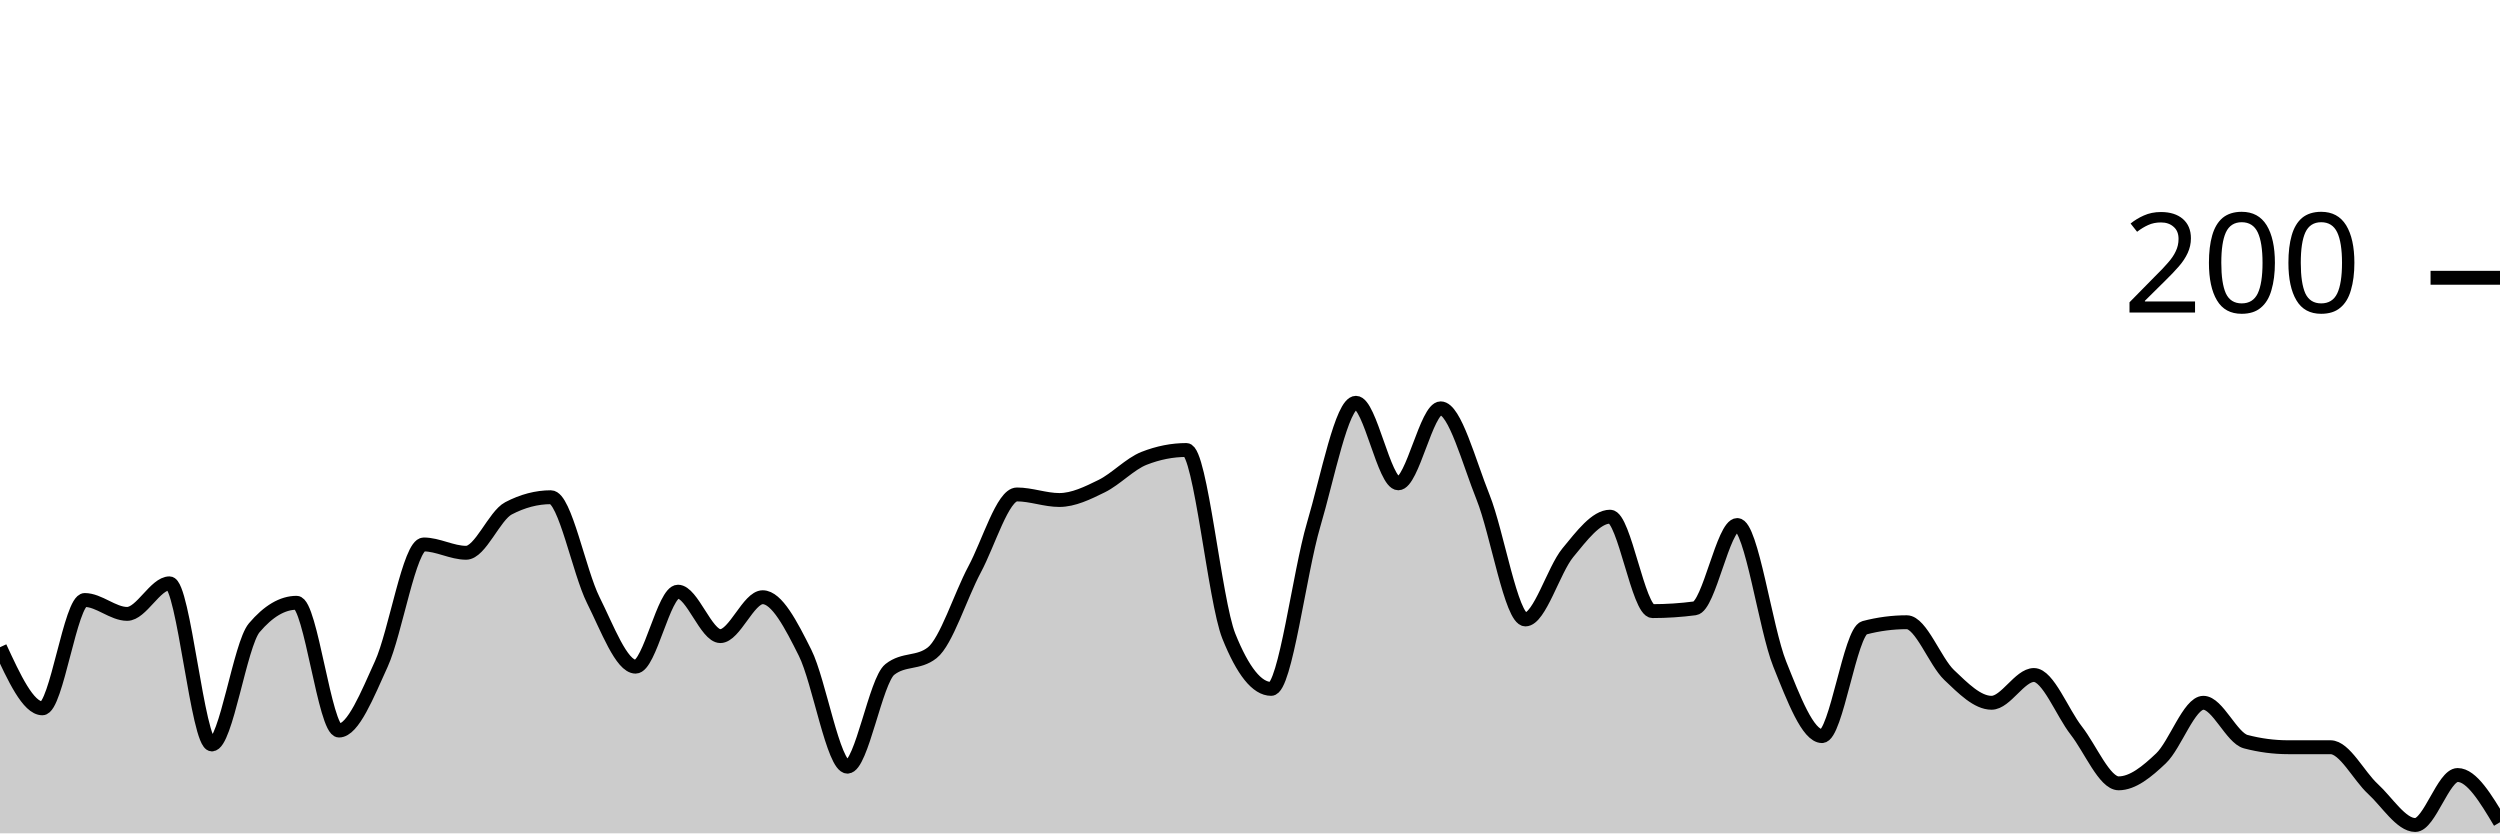
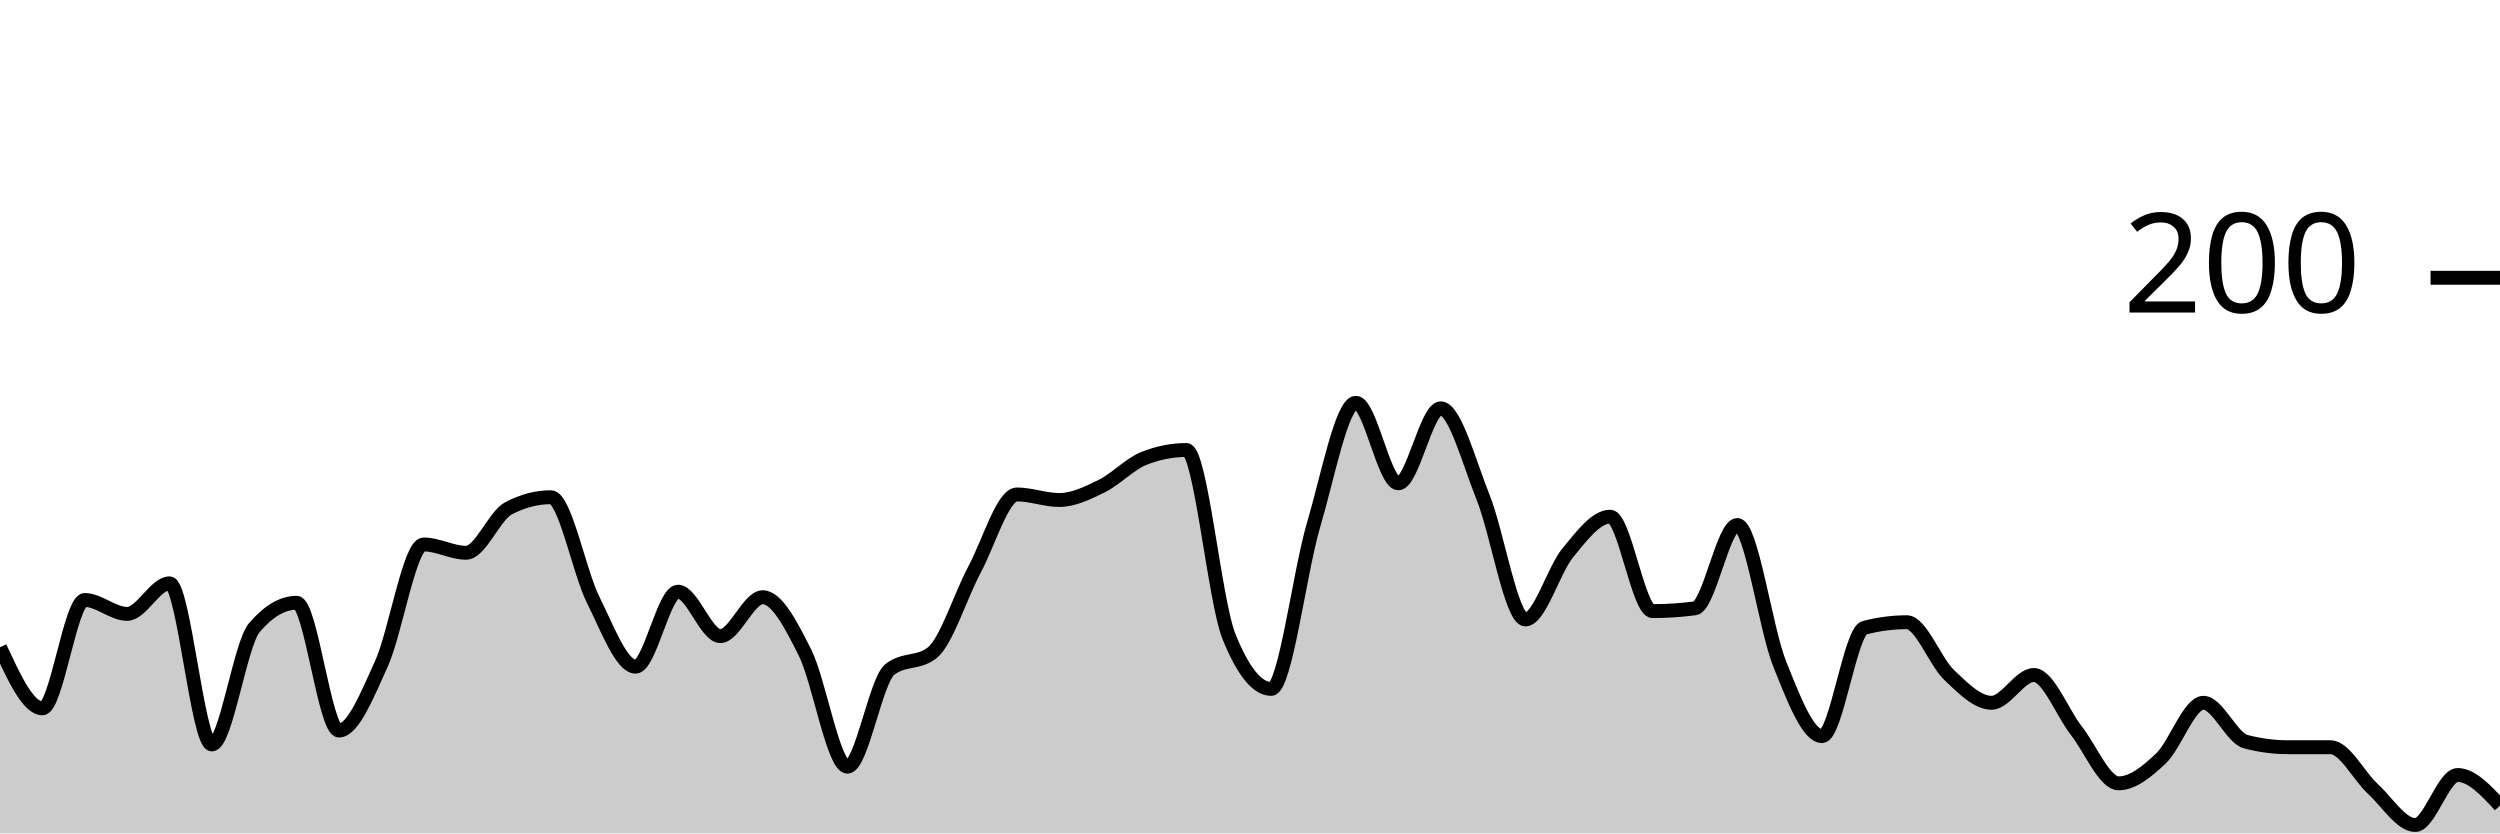
<svg xmlns="http://www.w3.org/2000/svg" viewBox="0 0 180 60">
  <g transform="translate(0,20)">
-     <path class="area" fill="rgba(0, 0, 0, 0.2)" d="M0,26.6C1.017,28.8,2.034,31,3.051,31C4.068,31,5.085,23.2,6.102,23.2C7.119,23.2,8.136,24.2,9.153,24.2C10.169,24.2,11.186,22,12.203,22C13.22,22,14.237,33.6,15.254,33.6C16.271,33.6,17.288,26.4,18.305,25.2C19.322,24,20.339,23.4,21.356,23.4C22.373,23.4,23.39,32.6,24.407,32.6C25.424,32.6,26.441,30.033,27.458,27.8C28.475,25.567,29.492,19.2,30.508,19.2C31.525,19.2,32.542,19.8,33.559,19.8C34.576,19.8,35.593,17.133,36.61,16.6C37.627,16.067,38.644,15.8,39.661,15.8C40.678,15.8,41.695,21.167,42.712,23.2C43.729,25.233,44.746,28,45.763,28C46.78,28,47.797,22.6,48.814,22.6C49.831,22.6,50.847,25.8,51.864,25.8C52.881,25.8,53.898,23,54.915,23C55.932,23,56.949,24.967,57.966,27C58.983,29.033,60,35.2,61.017,35.2C62.034,35.2,63.051,29,64.068,28.2C65.085,27.4,66.102,27.8,67.119,27C68.136,26.2,69.153,22.9,70.169,21C71.186,19.1,72.203,15.6,73.22,15.6C74.237,15.6,75.254,16,76.271,16C77.288,16,78.305,15.5,79.322,15C80.339,14.5,81.356,13.4,82.373,13C83.39,12.6,84.407,12.4,85.424,12.4C86.441,12.4,87.458,23.267,88.475,25.8C89.492,28.333,90.508,29.6,91.525,29.6C92.542,29.6,93.559,21.233,94.576,17.8C95.593,14.367,96.61,9,97.627,9C98.644,9,99.661,14.8,100.678,14.8C101.695,14.8,102.712,9.4,103.729,9.4C104.746,9.4,105.763,13.267,106.78,15.8C107.797,18.333,108.814,24.6,109.831,24.6C110.847,24.6,111.864,21.033,112.881,19.8C113.898,18.567,114.915,17.2,115.932,17.2C116.949,17.2,117.966,24,118.983,24C120,24,121.017,23.933,122.034,23.8C123.051,23.667,124.068,17.8,125.085,17.8C126.102,17.8,127.119,25.267,128.136,27.8C129.153,30.333,130.169,33,131.186,33C132.203,33,133.22,25.467,134.237,25.2C135.254,24.933,136.271,24.8,137.288,24.8C138.305,24.8,139.322,27.633,140.339,28.6C141.356,29.567,142.373,30.6,143.39,30.6C144.407,30.6,145.424,28.6,146.441,28.6C147.458,28.6,148.475,31.3,149.492,32.6C150.508,33.9,151.525,36.4,152.542,36.4C153.559,36.4,154.576,35.567,155.593,34.6C156.61,33.633,157.627,30.6,158.644,30.6C159.661,30.6,160.678,33.133,161.695,33.4C162.712,33.667,163.729,33.8,164.746,33.8C165.763,33.8,166.78,33.8,167.797,33.8C168.814,33.8,169.831,35.867,170.847,36.8C171.864,37.733,172.881,39.4,173.898,39.4C174.915,39.4,175.932,35.8,176.949,35.8C177.966,35.8,178.983,37.5,180,39.2L180,40C178.983,40,177.966,40,176.949,40C175.932,40,174.915,40,173.898,40C172.881,40,171.864,40,170.847,40C169.831,40,168.814,40,167.797,40C166.78,40,165.763,40,164.746,40C163.729,40,162.712,40,161.695,40C160.678,40,159.661,40,158.644,40C157.627,40,156.61,40,155.593,40C154.576,40,153.559,40,152.542,40C151.525,40,150.508,40,149.492,40C148.475,40,147.458,40,146.441,40C145.424,40,144.407,40,143.39,40C142.373,40,141.356,40,140.339,40C139.322,40,138.305,40,137.288,40C136.271,40,135.254,40,134.237,40C133.22,40,132.203,40,131.186,40C130.169,40,129.153,40,128.136,40C127.119,40,126.102,40,125.085,40C124.068,40,123.051,40,122.034,40C121.017,40,120,40,118.983,40C117.966,40,116.949,40,115.932,40C114.915,40,113.898,40,112.881,40C111.864,40,110.847,40,109.831,40C108.814,40,107.797,40,106.78,40C105.763,40,104.746,40,103.729,40C102.712,40,101.695,40,100.678,40C99.661,40,98.644,40,97.627,40C96.61,40,95.593,40,94.576,40C93.559,40,92.542,40,91.525,40C90.508,40,89.492,40,88.475,40C87.458,40,86.441,40,85.424,40C84.407,40,83.39,40,82.373,40C81.356,40,80.339,40,79.322,40C78.305,40,77.288,40,76.271,40C75.254,40,74.237,40,73.22,40C72.203,40,71.186,40,70.169,40C69.153,40,68.136,40,67.119,40C66.102,40,65.085,40,64.068,40C63.051,40,62.034,40,61.017,40C60,40,58.983,40,57.966,40C56.949,40,55.932,40,54.915,40C53.898,40,52.881,40,51.864,40C50.847,40,49.831,40,48.814,40C47.797,40,46.78,40,45.763,40C44.746,40,43.729,40,42.712,40C41.695,40,40.678,40,39.661,40C38.644,40,37.627,40,36.61,40C35.593,40,34.576,40,33.559,40C32.542,40,31.525,40,30.508,40C29.492,40,28.475,40,27.458,40C26.441,40,25.424,40,24.407,40C23.39,40,22.373,40,21.356,40C20.339,40,19.322,40,18.305,40C17.288,40,16.271,40,15.254,40C14.237,40,13.22,40,12.203,40C11.186,40,10.169,40,9.153,40C8.136,40,7.119,40,6.102,40C5.085,40,4.068,40,3.051,40C2.034,40,1.017,40,0,40Z" />
-     <path class="line" stroke="black" fill="none" d="M0,26.6C1.017,28.8,2.034,31,3.051,31C4.068,31,5.085,23.2,6.102,23.2C7.119,23.2,8.136,24.2,9.153,24.2C10.169,24.2,11.186,22,12.203,22C13.22,22,14.237,33.6,15.254,33.6C16.271,33.6,17.288,26.4,18.305,25.2C19.322,24,20.339,23.4,21.356,23.4C22.373,23.4,23.39,32.6,24.407,32.6C25.424,32.6,26.441,30.033,27.458,27.8C28.475,25.567,29.492,19.2,30.508,19.2C31.525,19.2,32.542,19.8,33.559,19.8C34.576,19.8,35.593,17.133,36.61,16.6C37.627,16.067,38.644,15.8,39.661,15.8C40.678,15.8,41.695,21.167,42.712,23.2C43.729,25.233,44.746,28,45.763,28C46.78,28,47.797,22.6,48.814,22.6C49.831,22.6,50.847,25.8,51.864,25.8C52.881,25.8,53.898,23,54.915,23C55.932,23,56.949,24.967,57.966,27C58.983,29.033,60,35.2,61.017,35.2C62.034,35.2,63.051,29,64.068,28.2C65.085,27.4,66.102,27.8,67.119,27C68.136,26.2,69.153,22.9,70.169,21C71.186,19.1,72.203,15.6,73.22,15.6C74.237,15.6,75.254,16,76.271,16C77.288,16,78.305,15.5,79.322,15C80.339,14.5,81.356,13.4,82.373,13C83.39,12.6,84.407,12.4,85.424,12.4C86.441,12.4,87.458,23.267,88.475,25.8C89.492,28.333,90.508,29.6,91.525,29.6C92.542,29.6,93.559,21.233,94.576,17.8C95.593,14.367,96.61,9,97.627,9C98.644,9,99.661,14.8,100.678,14.8C101.695,14.8,102.712,9.4,103.729,9.4C104.746,9.4,105.763,13.267,106.78,15.8C107.797,18.333,108.814,24.6,109.831,24.6C110.847,24.6,111.864,21.033,112.881,19.8C113.898,18.567,114.915,17.2,115.932,17.2C116.949,17.2,117.966,24,118.983,24C120,24,121.017,23.933,122.034,23.8C123.051,23.667,124.068,17.8,125.085,17.8C126.102,17.8,127.119,25.267,128.136,27.8C129.153,30.333,130.169,33,131.186,33C132.203,33,133.22,25.467,134.237,25.2C135.254,24.933,136.271,24.8,137.288,24.8C138.305,24.8,139.322,27.633,140.339,28.6C141.356,29.567,142.373,30.6,143.39,30.6C144.407,30.6,145.424,28.6,146.441,28.6C147.458,28.6,148.475,31.3,149.492,32.6C150.508,33.9,151.525,36.4,152.542,36.4C153.559,36.4,154.576,35.567,155.593,34.6C156.61,33.633,157.627,30.6,158.644,30.6C159.661,30.6,160.678,33.133,161.695,33.4C162.712,33.667,163.729,33.8,164.746,33.8C165.763,33.8,166.78,33.8,167.797,33.8C168.814,33.8,169.831,35.867,170.847,36.8C171.864,37.733,172.881,39.4,173.898,39.4C174.915,39.4,175.932,35.8,176.949,35.8C177.966,35.8,178.983,37.5,180,39.2" />
+     <path class="area" fill="rgba(0, 0, 0, 0.2)" d="M0,26.6C1.017,28.8,2.034,31,3.051,31C4.068,31,5.085,23.2,6.102,23.2C7.119,23.2,8.136,24.2,9.153,24.2C10.169,24.2,11.186,22,12.203,22C13.22,22,14.237,33.6,15.254,33.6C16.271,33.6,17.288,26.4,18.305,25.2C19.322,24,20.339,23.4,21.356,23.4C22.373,23.4,23.39,32.6,24.407,32.6C25.424,32.6,26.441,30.033,27.458,27.8C28.475,25.567,29.492,19.2,30.508,19.2C31.525,19.2,32.542,19.8,33.559,19.8C34.576,19.8,35.593,17.133,36.61,16.6C37.627,16.067,38.644,15.8,39.661,15.8C40.678,15.8,41.695,21.167,42.712,23.2C43.729,25.233,44.746,28,45.763,28C46.78,28,47.797,22.6,48.814,22.6C49.831,22.6,50.847,25.8,51.864,25.8C52.881,25.8,53.898,23,54.915,23C55.932,23,56.949,24.967,57.966,27C58.983,29.033,60,35.2,61.017,35.2C62.034,35.2,63.051,29,64.068,28.2C65.085,27.4,66.102,27.8,67.119,27C68.136,26.2,69.153,22.9,70.169,21C71.186,19.1,72.203,15.6,73.22,15.6C74.237,15.6,75.254,16,76.271,16C77.288,16,78.305,15.5,79.322,15C80.339,14.5,81.356,13.4,82.373,13C83.39,12.6,84.407,12.4,85.424,12.4C86.441,12.4,87.458,23.267,88.475,25.8C89.492,28.333,90.508,29.6,91.525,29.6C92.542,29.6,93.559,21.233,94.576,17.8C95.593,14.367,96.61,9,97.627,9C98.644,9,99.661,14.8,100.678,14.8C101.695,14.8,102.712,9.4,103.729,9.4C104.746,9.4,105.763,13.267,106.78,15.8C107.797,18.333,108.814,24.6,109.831,24.6C110.847,24.6,111.864,21.033,112.881,19.8C113.898,18.567,114.915,17.2,115.932,17.2C116.949,17.2,117.966,24,118.983,24C120,24,121.017,23.933,122.034,23.8C123.051,23.667,124.068,17.8,125.085,17.8C126.102,17.8,127.119,25.267,128.136,27.8C129.153,30.333,130.169,33,131.186,33C132.203,33,133.22,25.467,134.237,25.2C135.254,24.933,136.271,24.8,137.288,24.8C138.305,24.8,139.322,27.633,140.339,28.6C141.356,29.567,142.373,30.6,143.39,30.6C144.407,30.6,145.424,28.6,146.441,28.6C147.458,28.6,148.475,31.3,149.492,32.6C150.508,33.9,151.525,36.4,152.542,36.4C153.559,36.4,154.576,35.567,155.593,34.6C156.61,33.633,157.627,30.6,158.644,30.6C159.661,30.6,160.678,33.133,161.695,33.4C162.712,33.667,163.729,33.8,164.746,33.8C165.763,33.8,166.78,33.8,167.797,33.8C168.814,33.8,169.831,35.867,170.847,36.8C171.864,37.733,172.881,39.4,173.898,39.4C174.915,39.4,175.932,35.8,176.949,35.8C177.966,35.8,178.983,36.9,180,38L180,40C178.983,40,177.966,40,176.949,40C175.932,40,174.915,40,173.898,40C172.881,40,171.864,40,170.847,40C169.831,40,168.814,40,167.797,40C166.78,40,165.763,40,164.746,40C163.729,40,162.712,40,161.695,40C160.678,40,159.661,40,158.644,40C157.627,40,156.61,40,155.593,40C154.576,40,153.559,40,152.542,40C151.525,40,150.508,40,149.492,40C148.475,40,147.458,40,146.441,40C145.424,40,144.407,40,143.39,40C142.373,40,141.356,40,140.339,40C139.322,40,138.305,40,137.288,40C136.271,40,135.254,40,134.237,40C133.22,40,132.203,40,131.186,40C130.169,40,129.153,40,128.136,40C127.119,40,126.102,40,125.085,40C124.068,40,123.051,40,122.034,40C121.017,40,120,40,118.983,40C117.966,40,116.949,40,115.932,40C114.915,40,113.898,40,112.881,40C111.864,40,110.847,40,109.831,40C108.814,40,107.797,40,106.78,40C105.763,40,104.746,40,103.729,40C102.712,40,101.695,40,100.678,40C99.661,40,98.644,40,97.627,40C96.61,40,95.593,40,94.576,40C93.559,40,92.542,40,91.525,40C90.508,40,89.492,40,88.475,40C87.458,40,86.441,40,85.424,40C84.407,40,83.39,40,82.373,40C81.356,40,80.339,40,79.322,40C78.305,40,77.288,40,76.271,40C75.254,40,74.237,40,73.22,40C72.203,40,71.186,40,70.169,40C69.153,40,68.136,40,67.119,40C66.102,40,65.085,40,64.068,40C63.051,40,62.034,40,61.017,40C60,40,58.983,40,57.966,40C56.949,40,55.932,40,54.915,40C53.898,40,52.881,40,51.864,40C50.847,40,49.831,40,48.814,40C47.797,40,46.78,40,45.763,40C44.746,40,43.729,40,42.712,40C41.695,40,40.678,40,39.661,40C38.644,40,37.627,40,36.61,40C35.593,40,34.576,40,33.559,40C32.542,40,31.525,40,30.508,40C29.492,40,28.475,40,27.458,40C26.441,40,25.424,40,24.407,40C23.39,40,22.373,40,21.356,40C20.339,40,19.322,40,18.305,40C17.288,40,16.271,40,15.254,40C14.237,40,13.22,40,12.203,40C11.186,40,10.169,40,9.153,40C8.136,40,7.119,40,6.102,40C5.085,40,4.068,40,3.051,40C2.034,40,1.017,40,0,40Z" />
+     <path class="line" stroke="black" fill="none" d="M0,26.6C1.017,28.8,2.034,31,3.051,31C4.068,31,5.085,23.2,6.102,23.2C7.119,23.2,8.136,24.2,9.153,24.2C10.169,24.2,11.186,22,12.203,22C13.22,22,14.237,33.6,15.254,33.6C16.271,33.6,17.288,26.4,18.305,25.2C19.322,24,20.339,23.4,21.356,23.4C22.373,23.4,23.39,32.6,24.407,32.6C25.424,32.6,26.441,30.033,27.458,27.8C28.475,25.567,29.492,19.2,30.508,19.2C31.525,19.2,32.542,19.8,33.559,19.8C34.576,19.8,35.593,17.133,36.61,16.6C37.627,16.067,38.644,15.8,39.661,15.8C40.678,15.8,41.695,21.167,42.712,23.2C43.729,25.233,44.746,28,45.763,28C46.78,28,47.797,22.6,48.814,22.6C49.831,22.6,50.847,25.8,51.864,25.8C52.881,25.8,53.898,23,54.915,23C55.932,23,56.949,24.967,57.966,27C58.983,29.033,60,35.2,61.017,35.2C62.034,35.2,63.051,29,64.068,28.2C65.085,27.4,66.102,27.8,67.119,27C68.136,26.2,69.153,22.9,70.169,21C71.186,19.1,72.203,15.6,73.22,15.6C74.237,15.6,75.254,16,76.271,16C77.288,16,78.305,15.5,79.322,15C80.339,14.5,81.356,13.4,82.373,13C83.39,12.6,84.407,12.4,85.424,12.4C86.441,12.4,87.458,23.267,88.475,25.8C89.492,28.333,90.508,29.6,91.525,29.6C92.542,29.6,93.559,21.233,94.576,17.8C95.593,14.367,96.61,9,97.627,9C98.644,9,99.661,14.8,100.678,14.8C101.695,14.8,102.712,9.4,103.729,9.4C104.746,9.4,105.763,13.267,106.78,15.8C107.797,18.333,108.814,24.6,109.831,24.6C110.847,24.6,111.864,21.033,112.881,19.8C113.898,18.567,114.915,17.2,115.932,17.2C116.949,17.2,117.966,24,118.983,24C120,24,121.017,23.933,122.034,23.8C123.051,23.667,124.068,17.8,125.085,17.8C126.102,17.8,127.119,25.267,128.136,27.8C129.153,30.333,130.169,33,131.186,33C132.203,33,133.22,25.467,134.237,25.2C135.254,24.933,136.271,24.8,137.288,24.8C138.305,24.8,139.322,27.633,140.339,28.6C141.356,29.567,142.373,30.6,143.39,30.6C144.407,30.6,145.424,28.6,146.441,28.6C147.458,28.6,148.475,31.3,149.492,32.6C150.508,33.9,151.525,36.4,152.542,36.4C153.559,36.4,154.576,35.567,155.593,34.6C156.61,33.633,157.627,30.6,158.644,30.6C159.661,30.6,160.678,33.133,161.695,33.4C162.712,33.667,163.729,33.8,164.746,33.8C165.763,33.8,166.78,33.8,167.797,33.8C168.814,33.8,169.831,35.867,170.847,36.8C171.864,37.733,172.881,39.4,173.898,39.4C174.915,39.4,175.932,35.8,176.949,35.8C177.966,35.8,178.983,36.9,180,38" />
    <path class="axis-ceiling" stroke-width="1" stroke="black" fill="none" d="M175,0L180,0" />
    <text class="axis-ceiling-label" font-family="sans-serif" text-anchor="end" font-size="10px" x="170" y="2.5">200</text>
  </g>
</svg>
